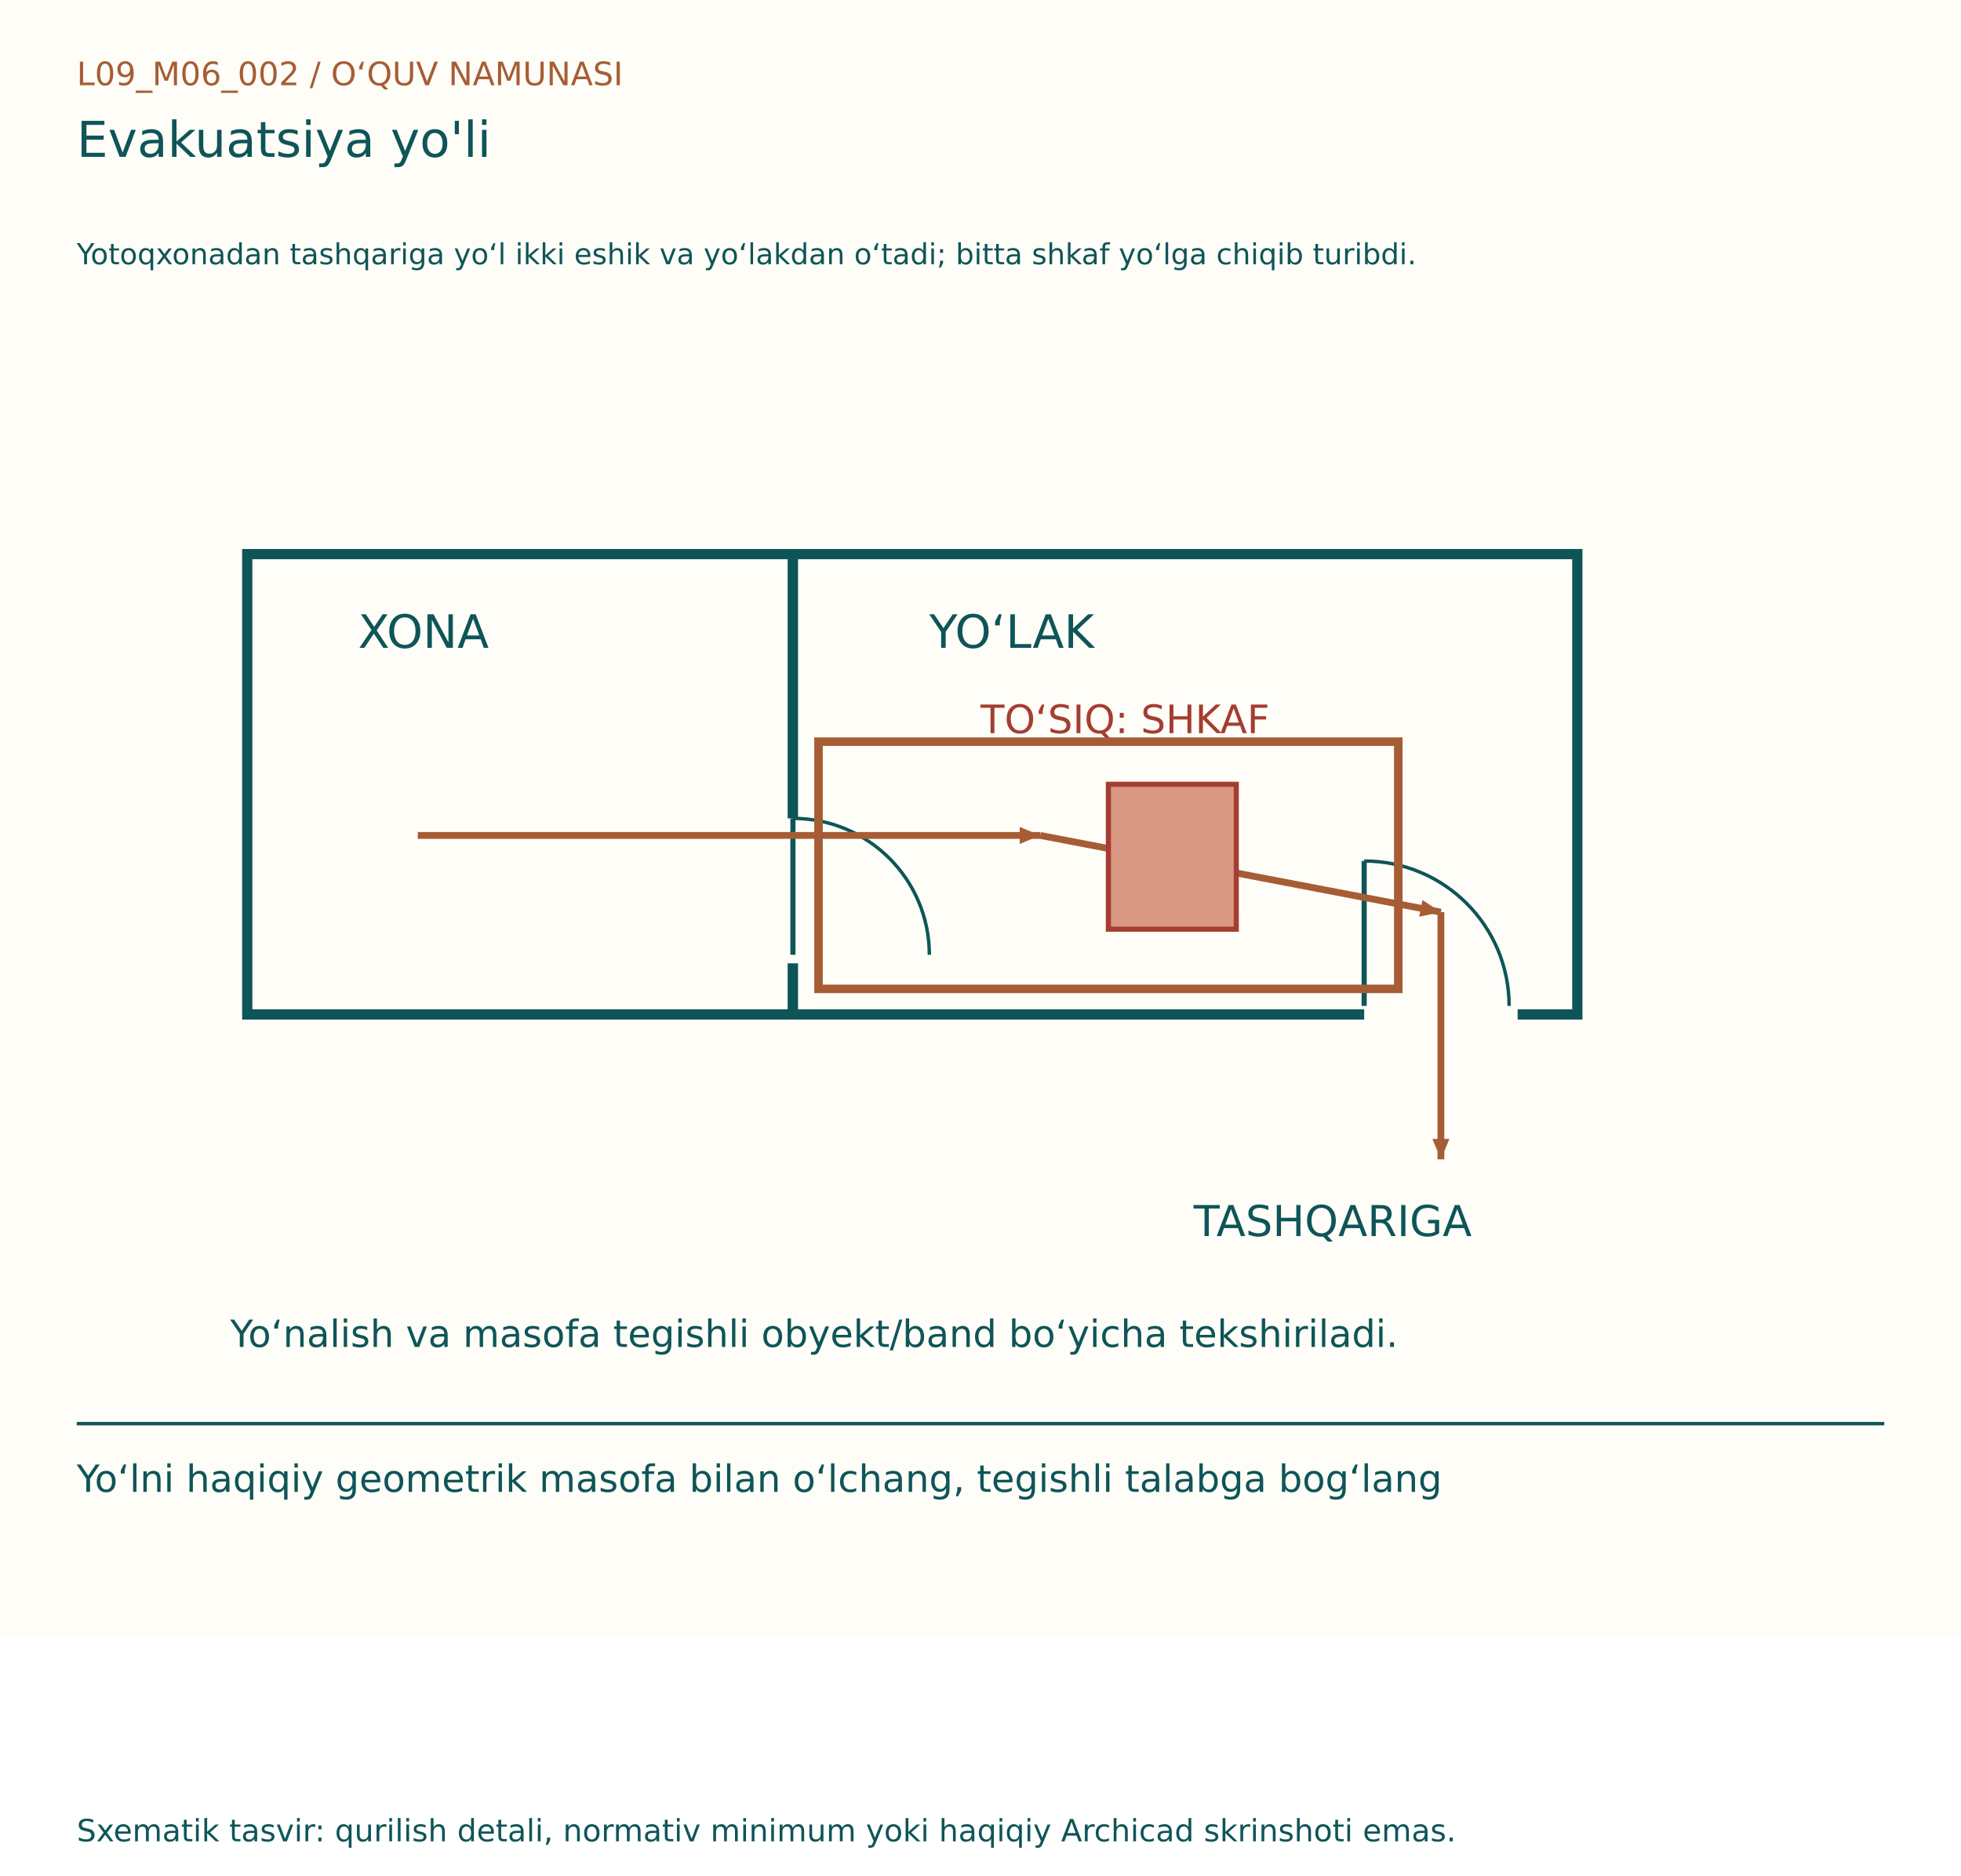
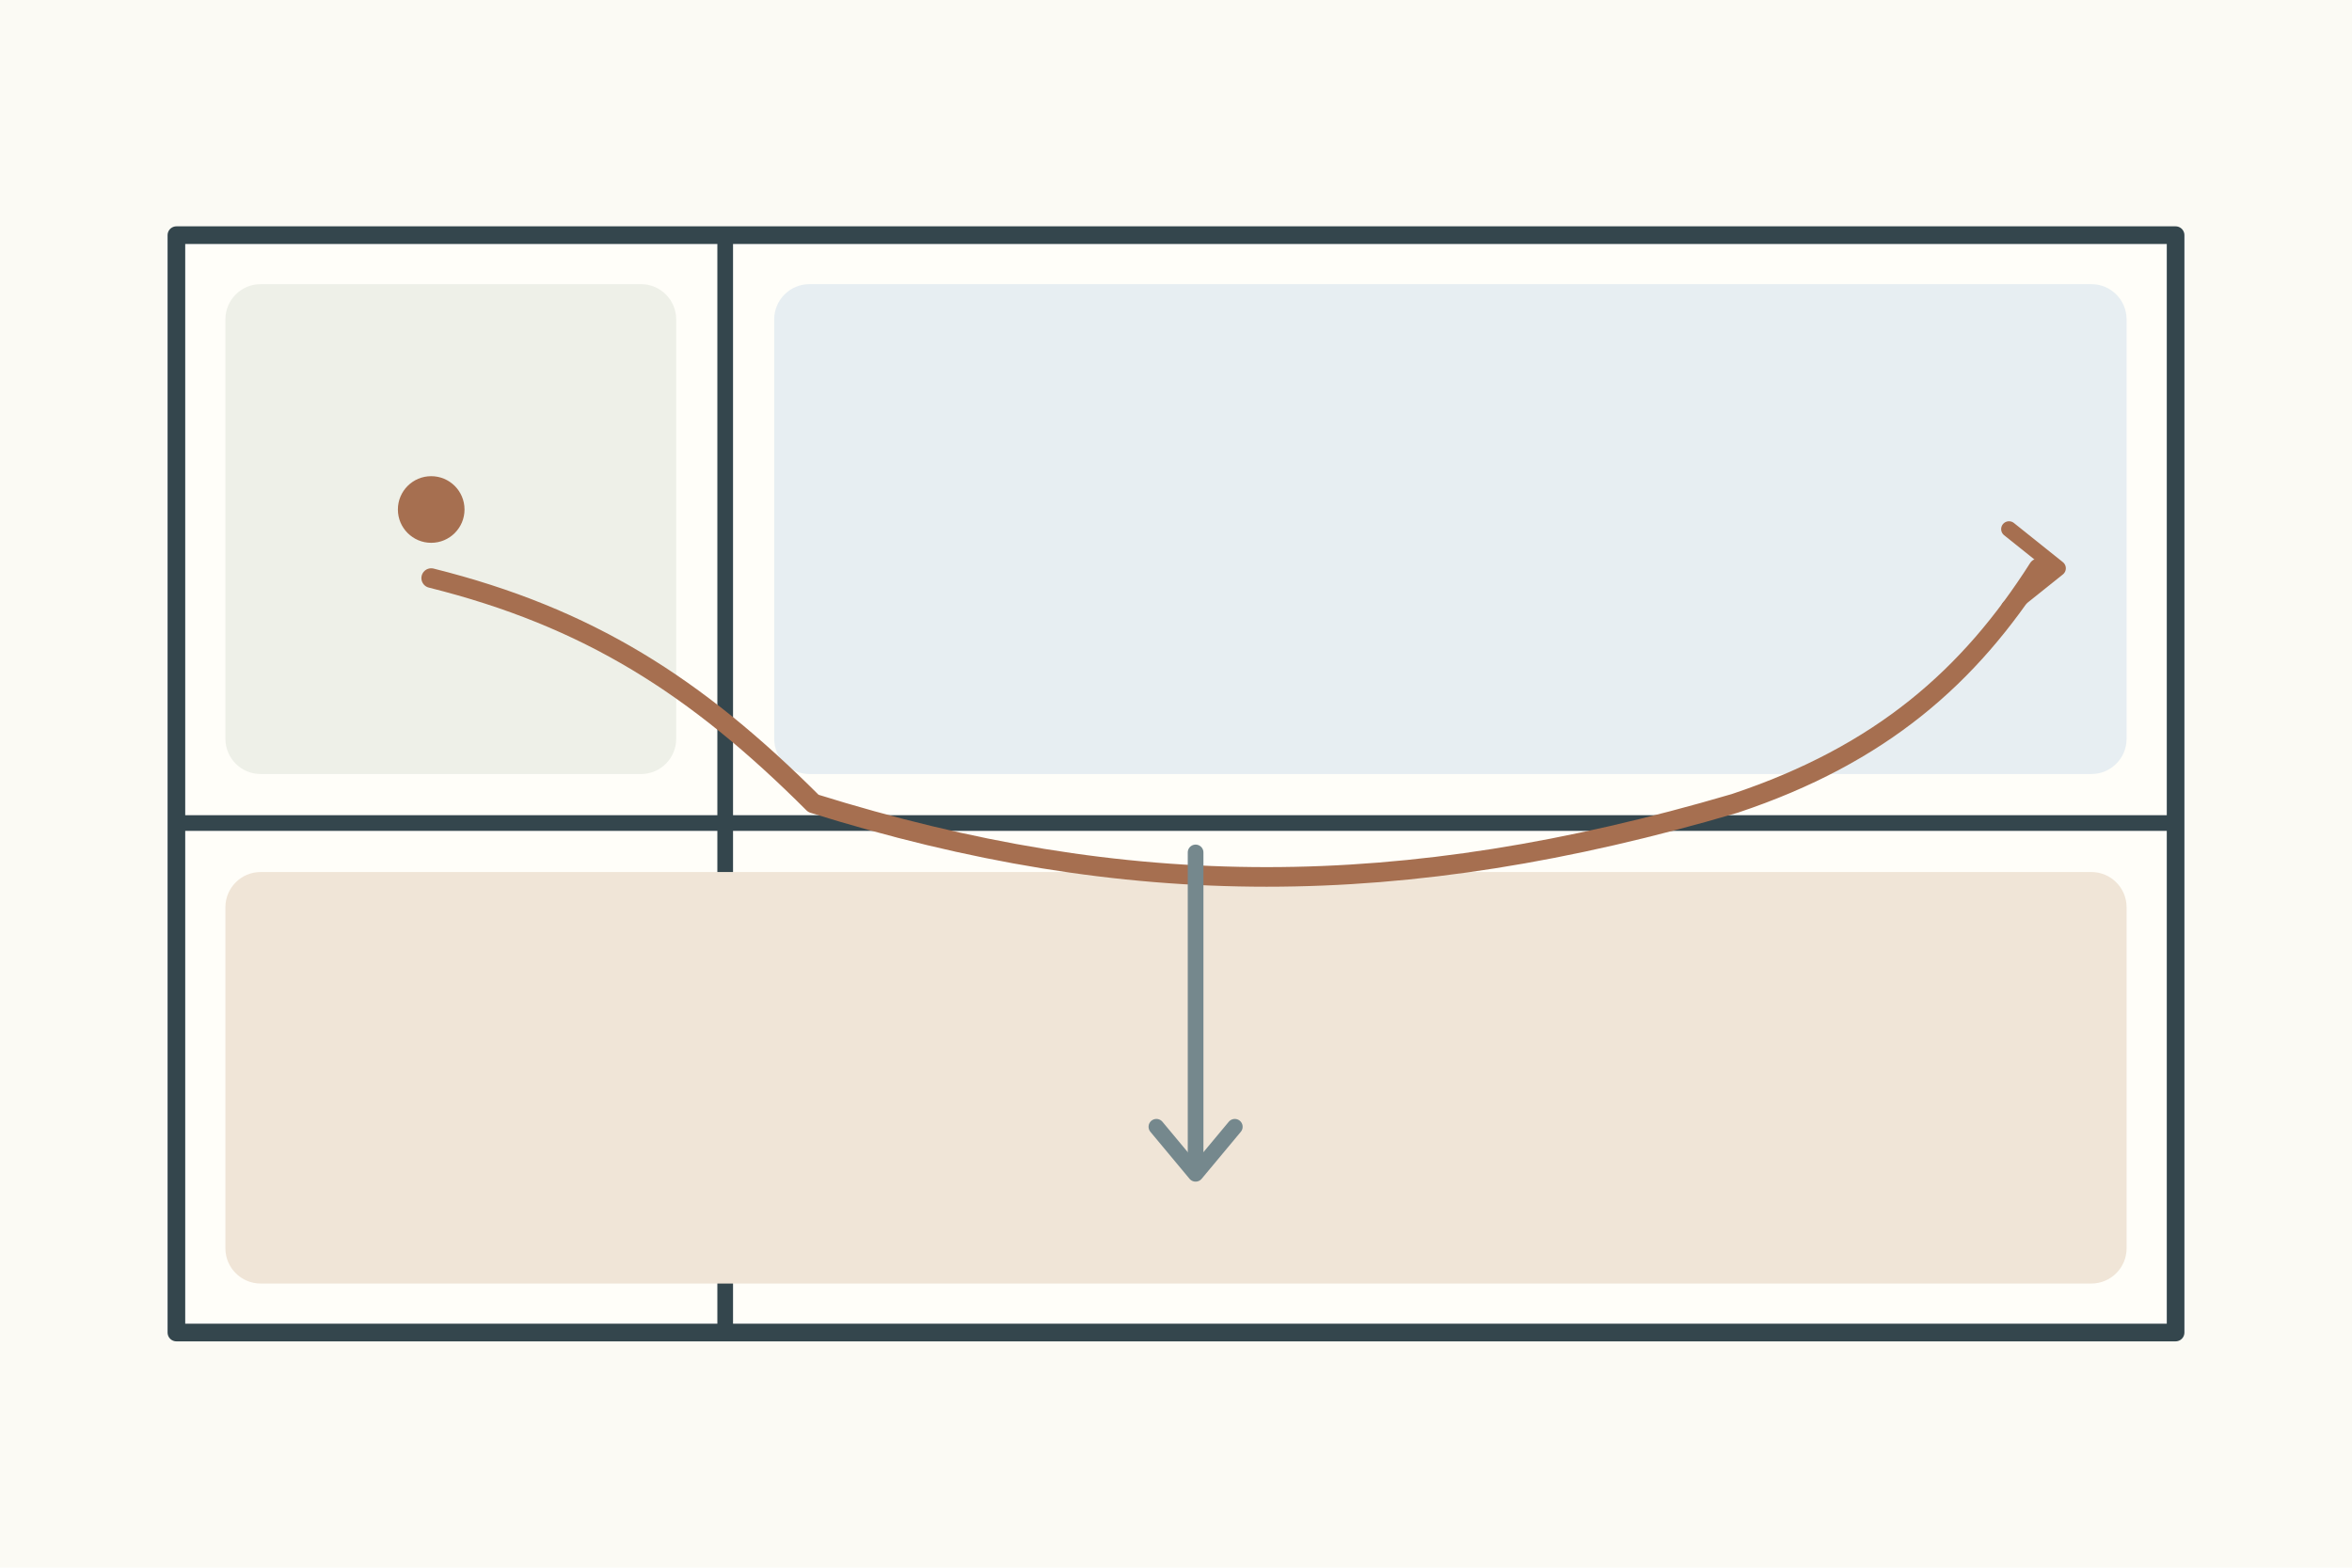
- <svg xmlns="http://www.w3.org/2000/svg" width="1150" height="1100" viewBox="0 0 1150 1100">
-   <rect width="1150" height="960" fill="#FFFDF7" />
-   <g font-family="DejaVu Sans, Segoe UI, sans-serif">
-     <text x="45" y="50" font-size="19" fill="#A65D35">L09_M06_002  /  O‘QUV NAMUNASI</text>
-     <text x="45" y="92" font-size="29" fill="#0E5558">Evakuatsiya yo'li</text>
-     <text x="45" y="155" font-size="17" fill="#0E5558">Yotoqxonadan tashqariga yo‘l ikki eshik va yo‘lakdan o‘tadi; bitta shkaf yo‘lga chiqib turibdi.</text>
-     <g transform="translate(0,80)">
-       <rect x="145" y="245" width="320" height="270" fill="#FFFDF7" stroke="#0E5558" stroke-width="6" />
-       <rect x="465" y="245" width="460" height="270" fill="#FFFDF7" stroke="#0E5558" stroke-width="6" />
-       <line x1="465" y1="400" x2="465" y2="485" stroke="#FFFDF7" stroke-width="10" />
-       <line x1="465" y1="480" x2="465" y2="400" stroke="#0E5558" stroke-width="3" />
-       <path d="M545,480 A80,80 0 0,0 465,400" fill="none" stroke="#0E5558" stroke-width="2" />
-       <line x1="800" y1="515" x2="890" y2="515" stroke="#FFFDF7" stroke-width="10" />
-       <line x1="800" y1="510" x2="800" y2="425" stroke="#0E5558" stroke-width="3" />
-       <path d="M885,510 A85,85 0 0,0 800,425" fill="none" stroke="#0E5558" stroke-width="2" />
-       <text x="210" y="300" font-size="27" fill="#0E5558">XONA</text>
-       <text x="545" y="300" font-size="27" fill="#0E5558">YO‘LAK</text>
-       <line x1="245" y1="410" x2="610" y2="410" stroke="#A65D35" stroke-width="4" />
-       <path d="M610, 410 l-12,-5 l0,10 Z" fill="#A65D35" transform="rotate(0.0 610 410)" />
-       <line x1="610" y1="410" x2="845" y2="455" stroke="#A65D35" stroke-width="4" />
-       <path d="M845, 455 l-12,-5 l0,10 Z" fill="#A65D35" transform="rotate(10.84031 845 455)" />
-       <line x1="845" y1="455" x2="845" y2="600" stroke="#A65D35" stroke-width="4" />
-       <path d="M845, 600 l-12,-5 l0,10 Z" fill="#A65D35" transform="rotate(90.0 845 600)" />
-       <text x="700" y="645" font-size="25" fill="#0E5558">TASHQARIGA</text>
-       <rect x="650" y="380" width="75" height="85" fill="#D99883" stroke="#A43D32" stroke-width="3" />
-       <text x="575" y="350" font-size="23" fill="#A43D32">TO‘SIQ: SHKAF</text>
-       <rect x="480" y="355" width="340" height="145" fill="none" stroke="#A65D35" stroke-width="5" />
-       <text x="135" y="710" font-size="22" fill="#0E5558">Yo‘nalish va masofa tegishli obyekt/band bo‘yicha tekshiriladi.</text>
+ <svg xmlns="http://www.w3.org/2000/svg" width="1200" height="800">
+   <rect width="1200" height="800" fill="#fbfaf4" />
+   <g stroke="#34464d" stroke-width="4" fill="none" stroke-linecap="round" stroke-linejoin="round">
+     <g transform="translate(90 120)">
+       <rect width="1020" height="560" fill="#fffef9" stroke-width="9" />
+       <path d="M280 0v560M0 300h1020" stroke-width="8" />
+       <rect x="25" y="25" width="230" height="250" rx="18" fill="#eef0e8" stroke="none" />
+       <rect x="305" y="25" width="690" height="250" rx="18" fill="#e7eef2" stroke="none" />
+       <rect x="25" y="325" width="970" height="210" rx="18" fill="#f0e5d7" stroke="none" />
+       <circle cx="130" cy="140" r="17" fill="#a66f50" stroke="none" />
+       <path d="M130 175c80 20 135 55 195 115M325 290c160 50 300 50 470 0M795 290c75-25 120-65 155-120" stroke="#a66f50" stroke-width="10" />
+       <path d="M935 150l25 20-25 20" fill="none" stroke="#a66f50" stroke-width="8" />
+       <path d="M520 315v160" stroke="#75888d" stroke-width="8" />
+       <path d="M500 455l20 24 20-24" fill="none" stroke="#75888d" stroke-width="8" />
    </g>
-     <line x1="45" y1="835" x2="1105" y2="835" stroke="#0E5558" stroke-width="2" />
-     <text x="45" y="875" font-size="22" fill="#0E5558">Yo‘lni haqiqiy geometrik masofa bilan o‘lchang, tegishli talabga bog‘lang</text>
-     <text x="45" y="1080" font-size="18" fill="#0E5558">Sxematik tasvir: qurilish detali, normativ minimum yoki haqiqiy Archicad skrinshoti emas.</text>
  </g>
</svg>
